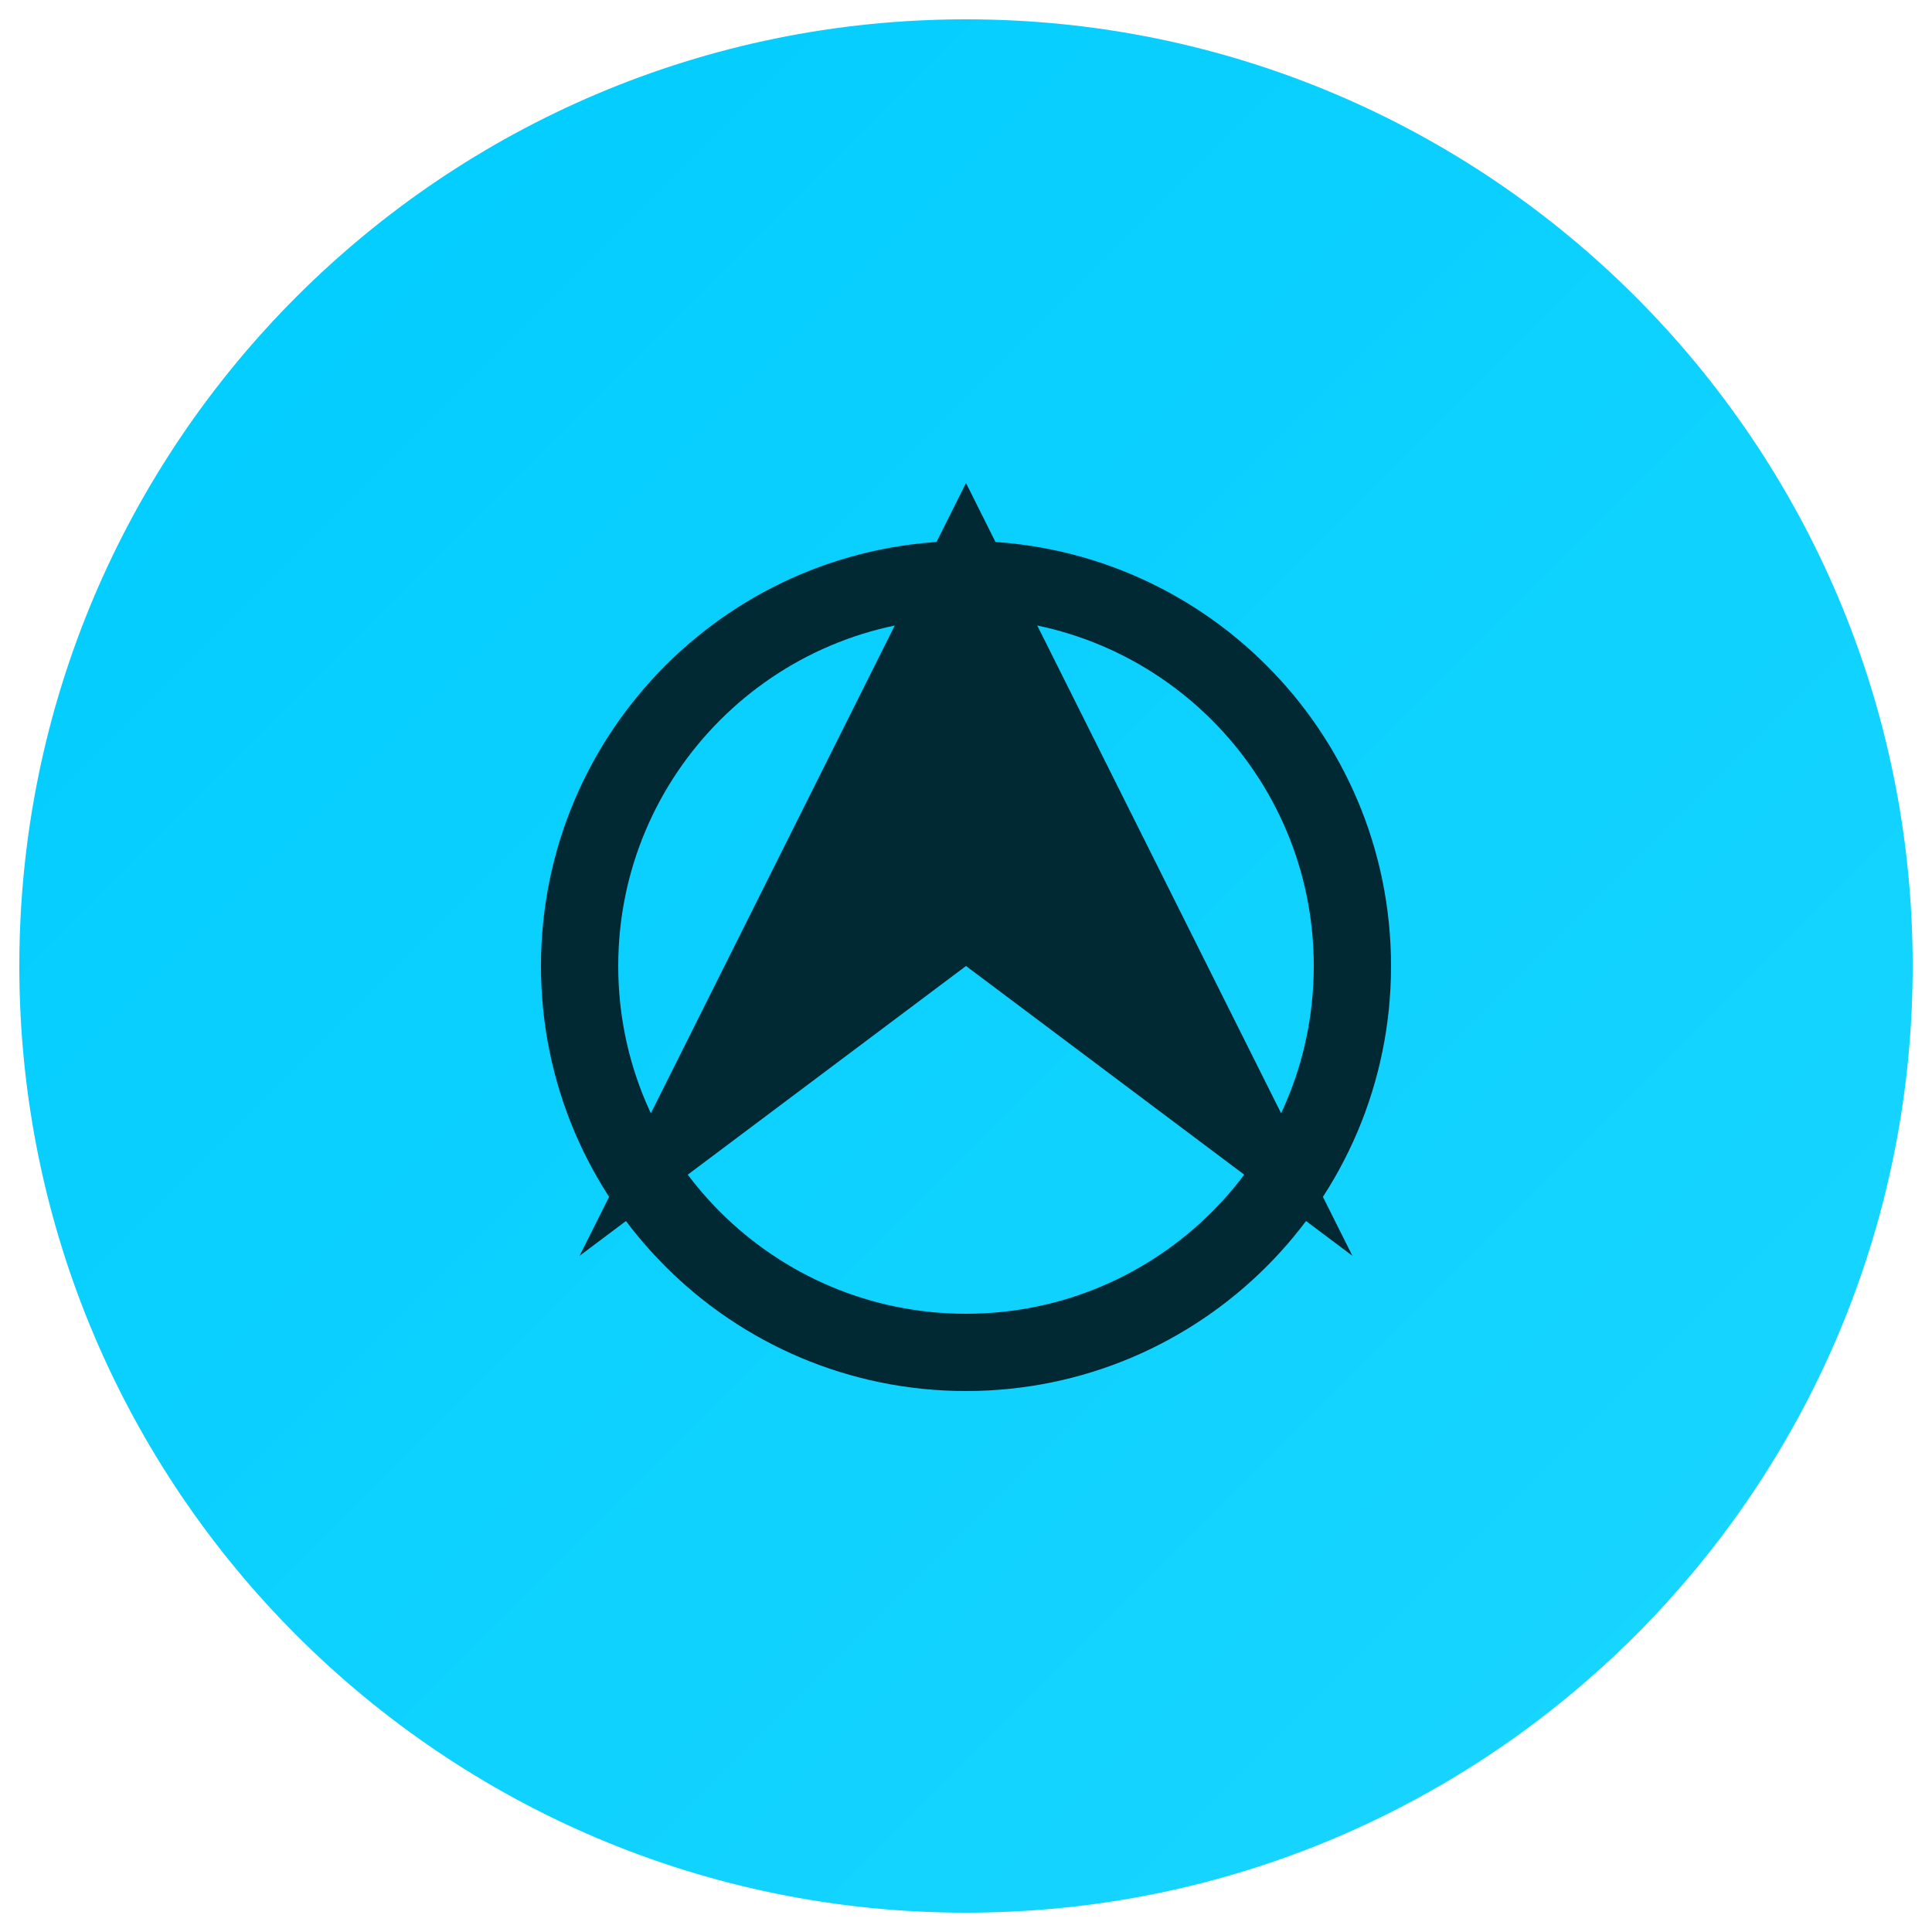
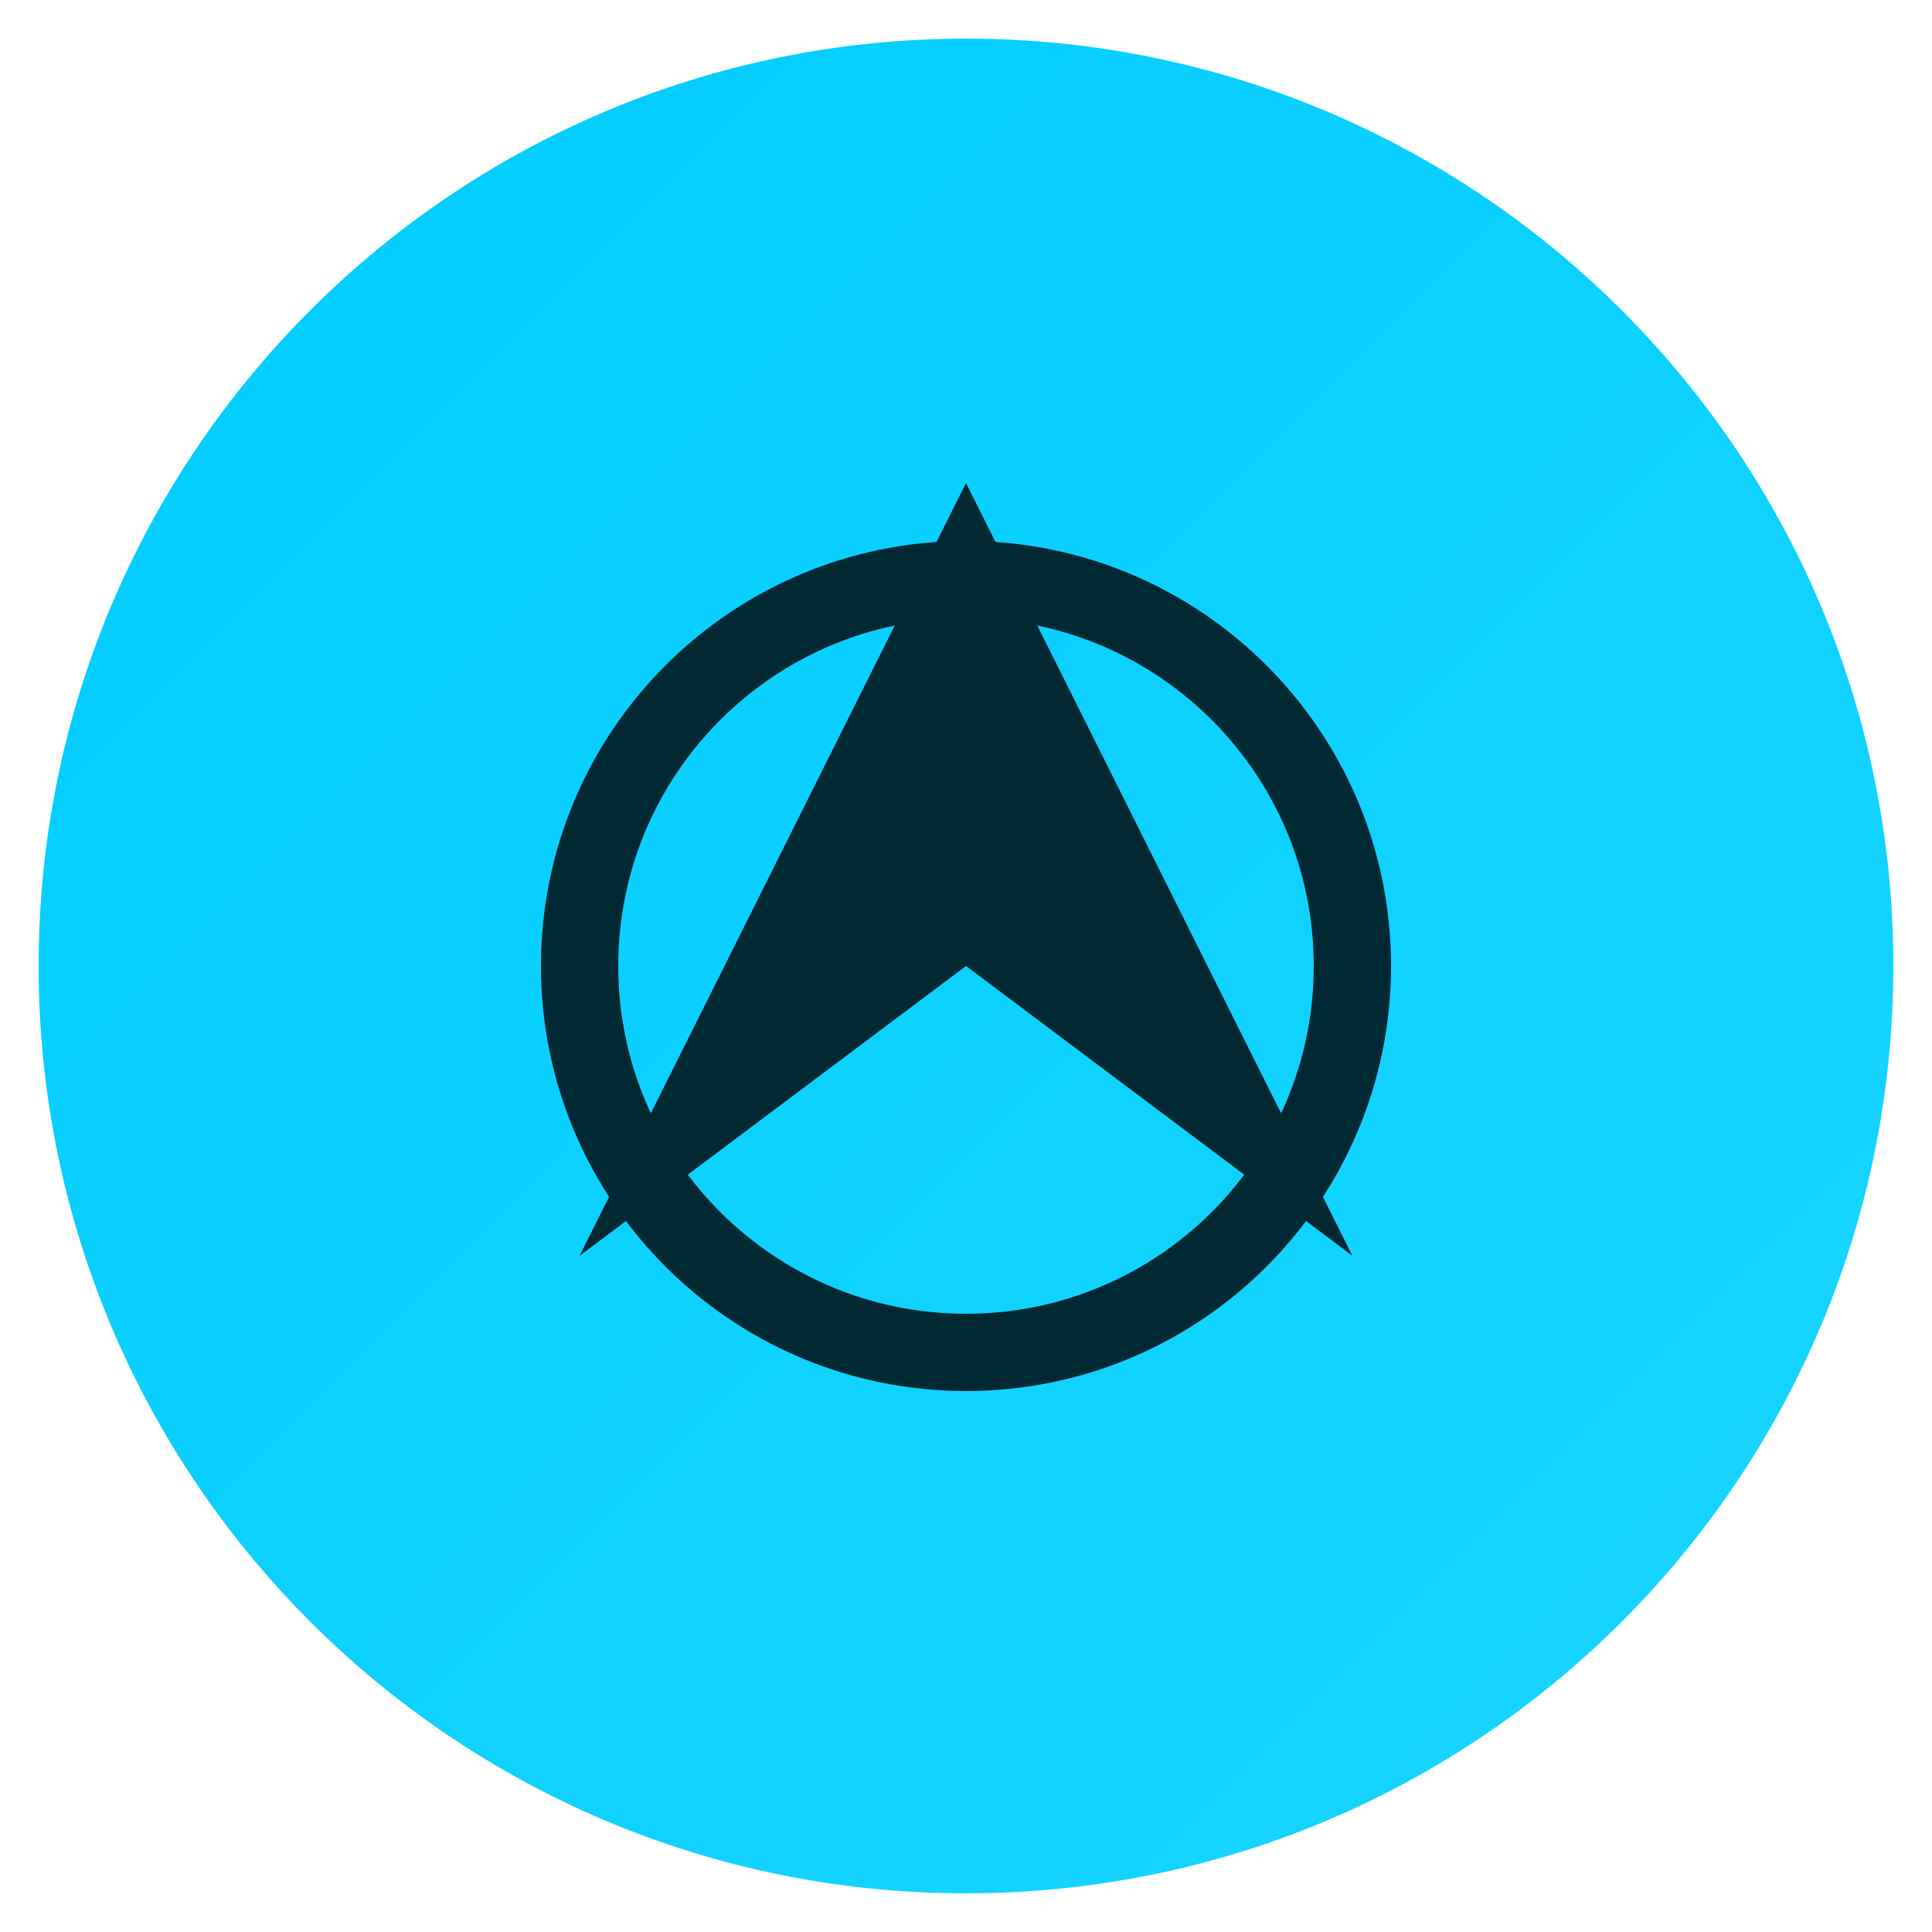
- <svg xmlns="http://www.w3.org/2000/svg" viewBox="0 0 200 200">
+ <svg xmlns="http://www.w3.org/2000/svg" viewBox="0 0 100 100">
  <defs>
    <linearGradient id="grad1" x1="0%" y1="0%" x2="100%" y2="100%">
      <stop offset="0%" style="stop-color:#00CCFF;stop-opacity:1" />
      <stop offset="100%" style="stop-color:#1AD6FF;stop-opacity:1" />
    </linearGradient>
  </defs>
-   <circle cx="100" cy="100" r="98" fill="url(#grad1)" />
-   <path d="M60 130 L100 50 L140 130 L100 100 Z" fill="#002933" />
-   <circle cx="100" cy="100" r="40" fill="none" stroke="#002933" stroke-width="8" />
+   <circle cx="50" cy="50" r="48" fill="url(#grad1)" />
+   <path d="M30 65 L50 25 L70 65 L50 50 Z" fill="#002933" />
+   <circle cx="50" cy="50" r="20" fill="none" stroke="#002933" stroke-width="4">
+     <animateTransform attributeName="transform" type="rotate" from="0 50 50" to="360 50 50" dur="10s" repeatCount="indefinite" />
+   </circle>
</svg>
